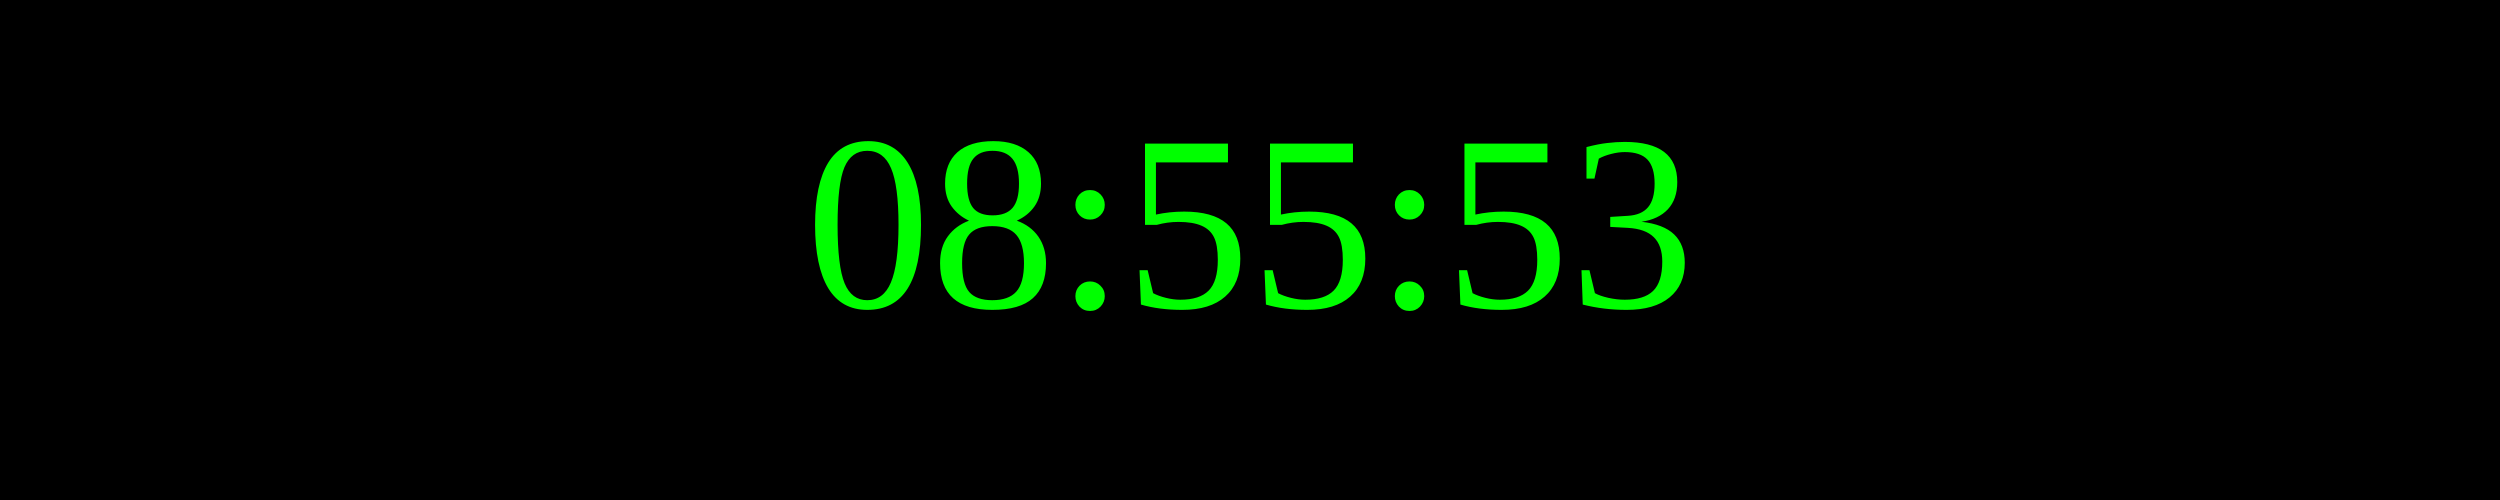
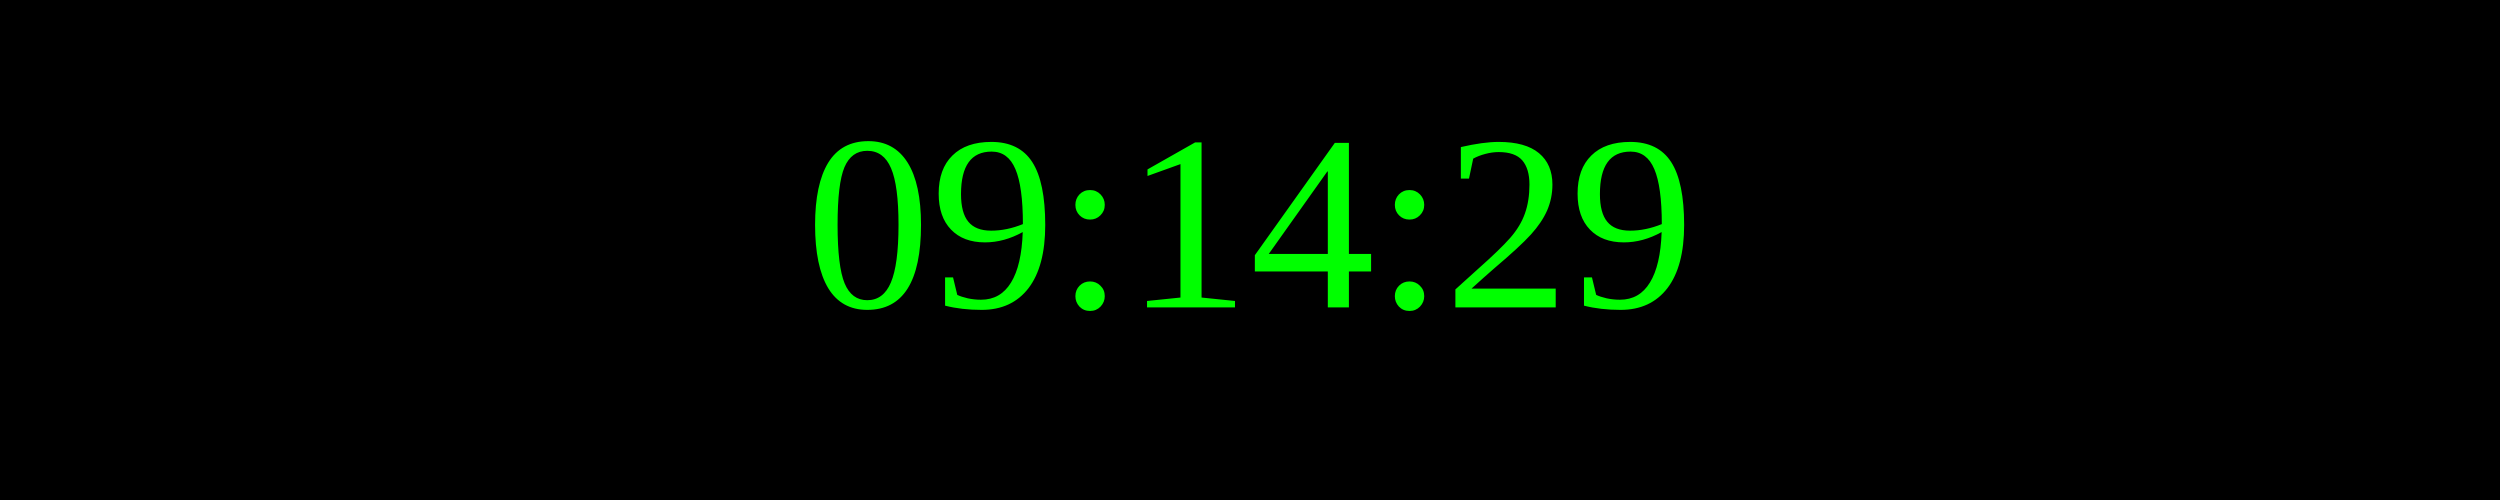
<svg xmlns="http://www.w3.org/2000/svg" width="250" height="50">
  <rect width="100%" height="100%" fill="black" />
  <text x="50%" y="50%" font-size="25" fill="lime" text-anchor="middle" dominant-baseline="middle">
- 08:55:53
+ 09:14:29
</text>
</svg>
